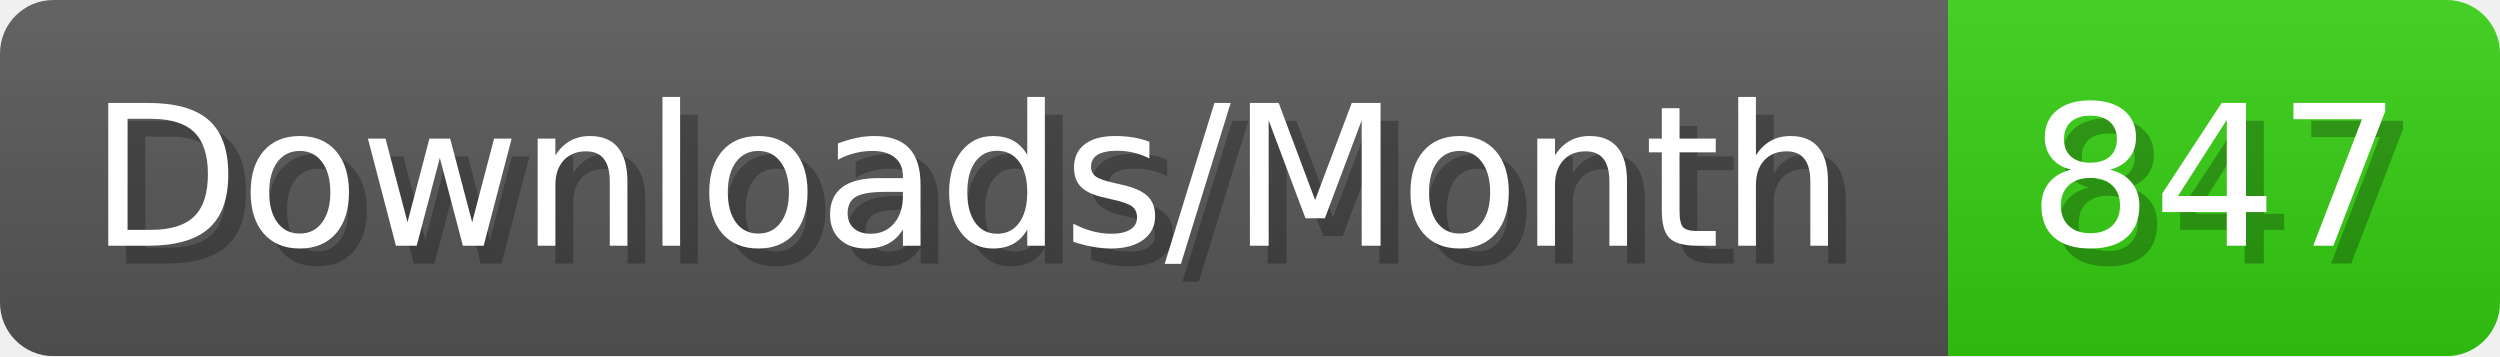
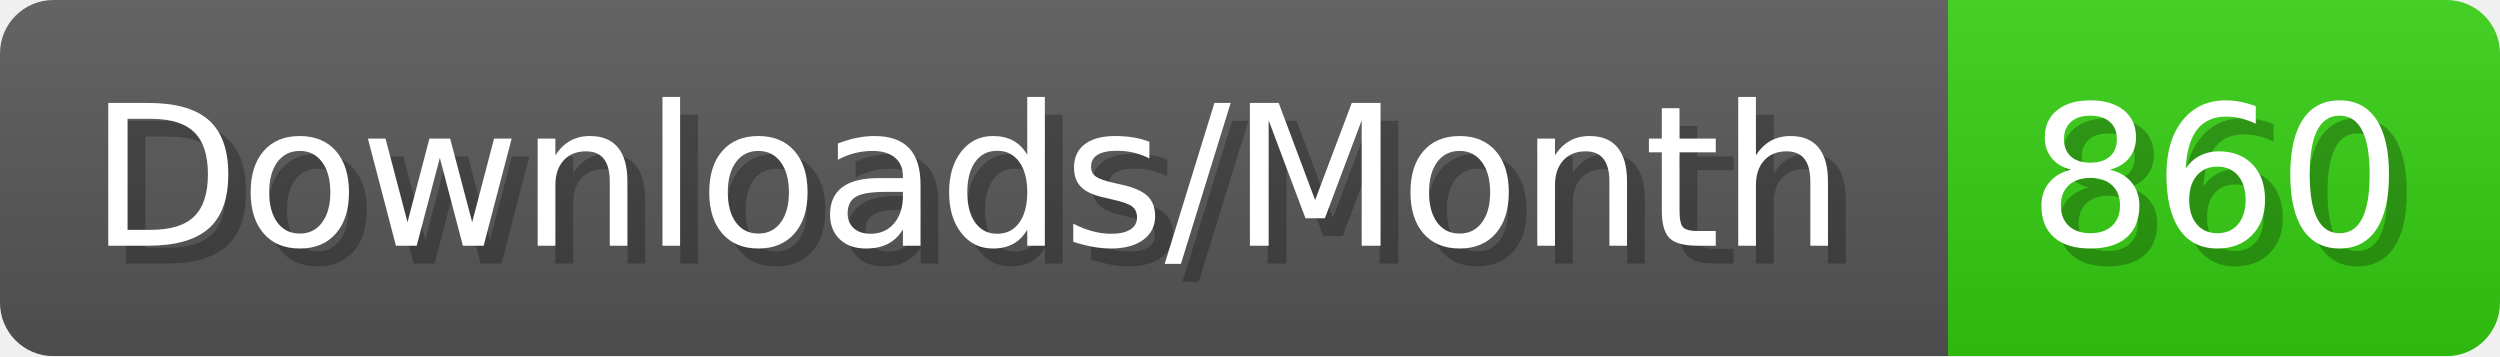
- <svg xmlns="http://www.w3.org/2000/svg" width="140.4" height="20" viewBox="0 0 1404 200" role="img" aria-label="Downloads/Month: 847">
+ <svg xmlns="http://www.w3.org/2000/svg" width="140.4" height="20" viewBox="0 0 1404 200" role="img" aria-label="Downloads/Month: 860">
  <linearGradient id="YlXUI" x2="0" y2="100%">
    <stop offset="0" stop-opacity=".1" stop-color="#EEE" />
    <stop offset="1" stop-opacity=".1" />
  </linearGradient>
  <mask id="JHhop">
    <rect width="1404" height="200" rx="30" fill="#FFF" />
  </mask>
  <g mask="url(#JHhop)">
    <rect width="1094" height="200" fill="#555" />
    <rect width="310" height="200" fill="#3C1" x="1094" />
    <rect width="1404" height="200" fill="url(#YlXUI)" />
  </g>
  <g aria-hidden="true" fill="#fff" text-anchor="start" font-family="Verdana,DejaVu Sans,sans-serif" font-size="110">
    <text x="60" y="148" textLength="994" fill="#000" opacity="0.25">Downloads/Month</text>
    <text x="50" y="138" textLength="994">Downloads/Month</text>
-     <text x="1149" y="148" textLength="210" fill="#000" opacity="0.25">847</text>
-     <text x="1139" y="138" textLength="210">847</text>
+     <text x="1149" y="148" textLength="210" fill="#000" opacity="0.25">860</text>
+     <text x="1139" y="138" textLength="210">860</text>
  </g>
</svg>
